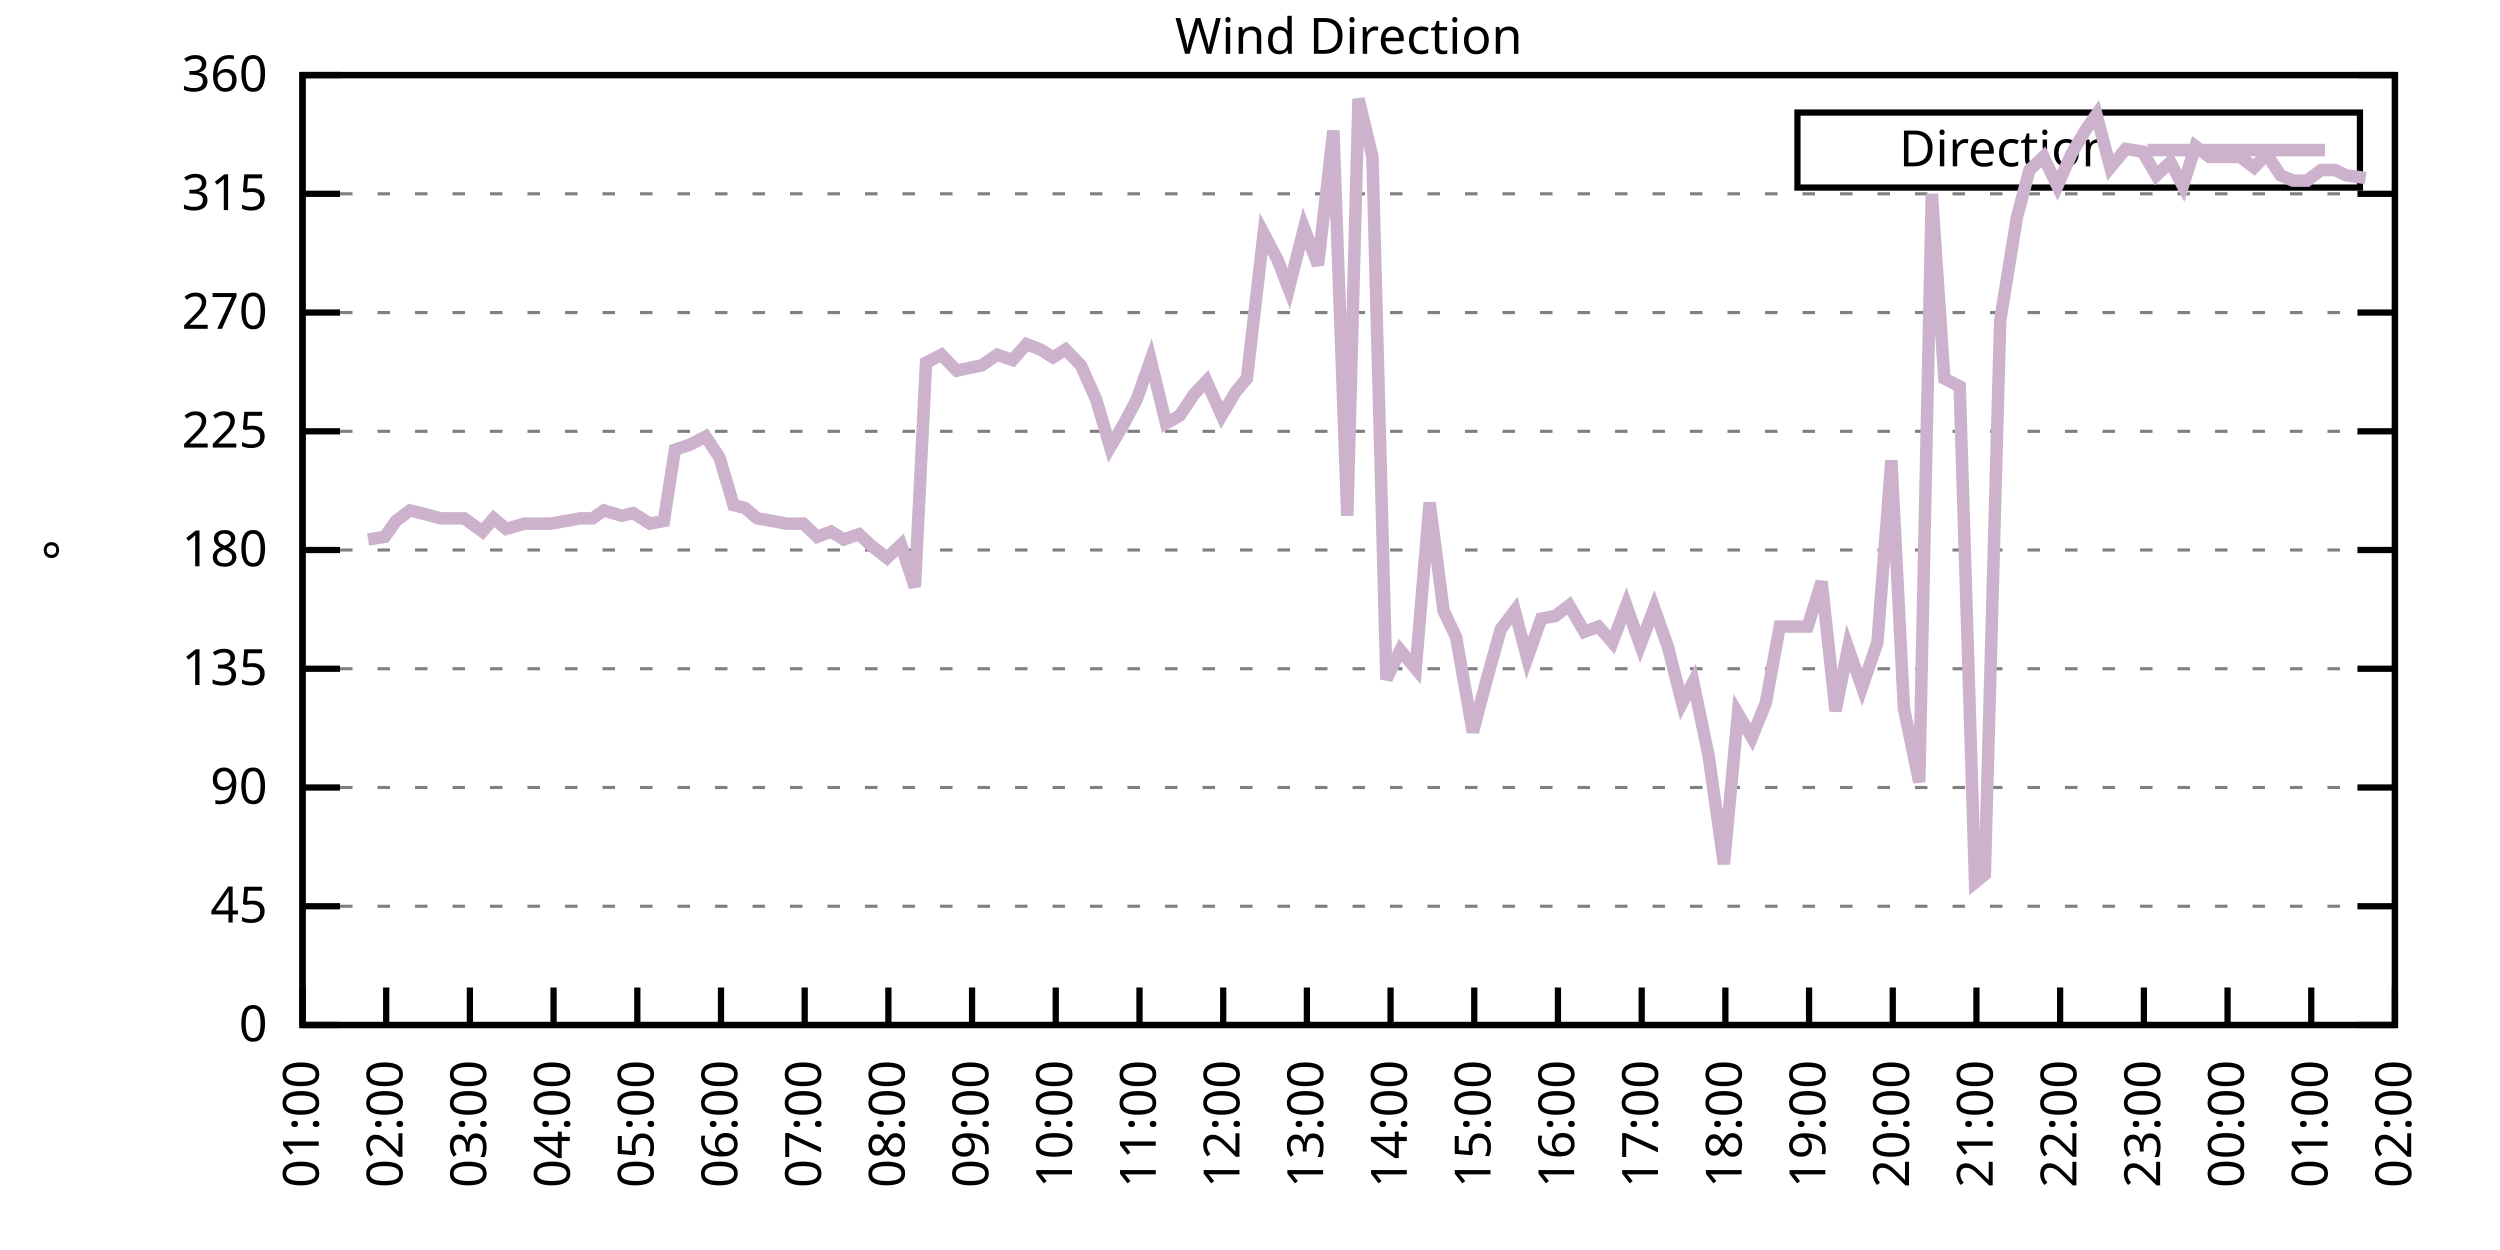
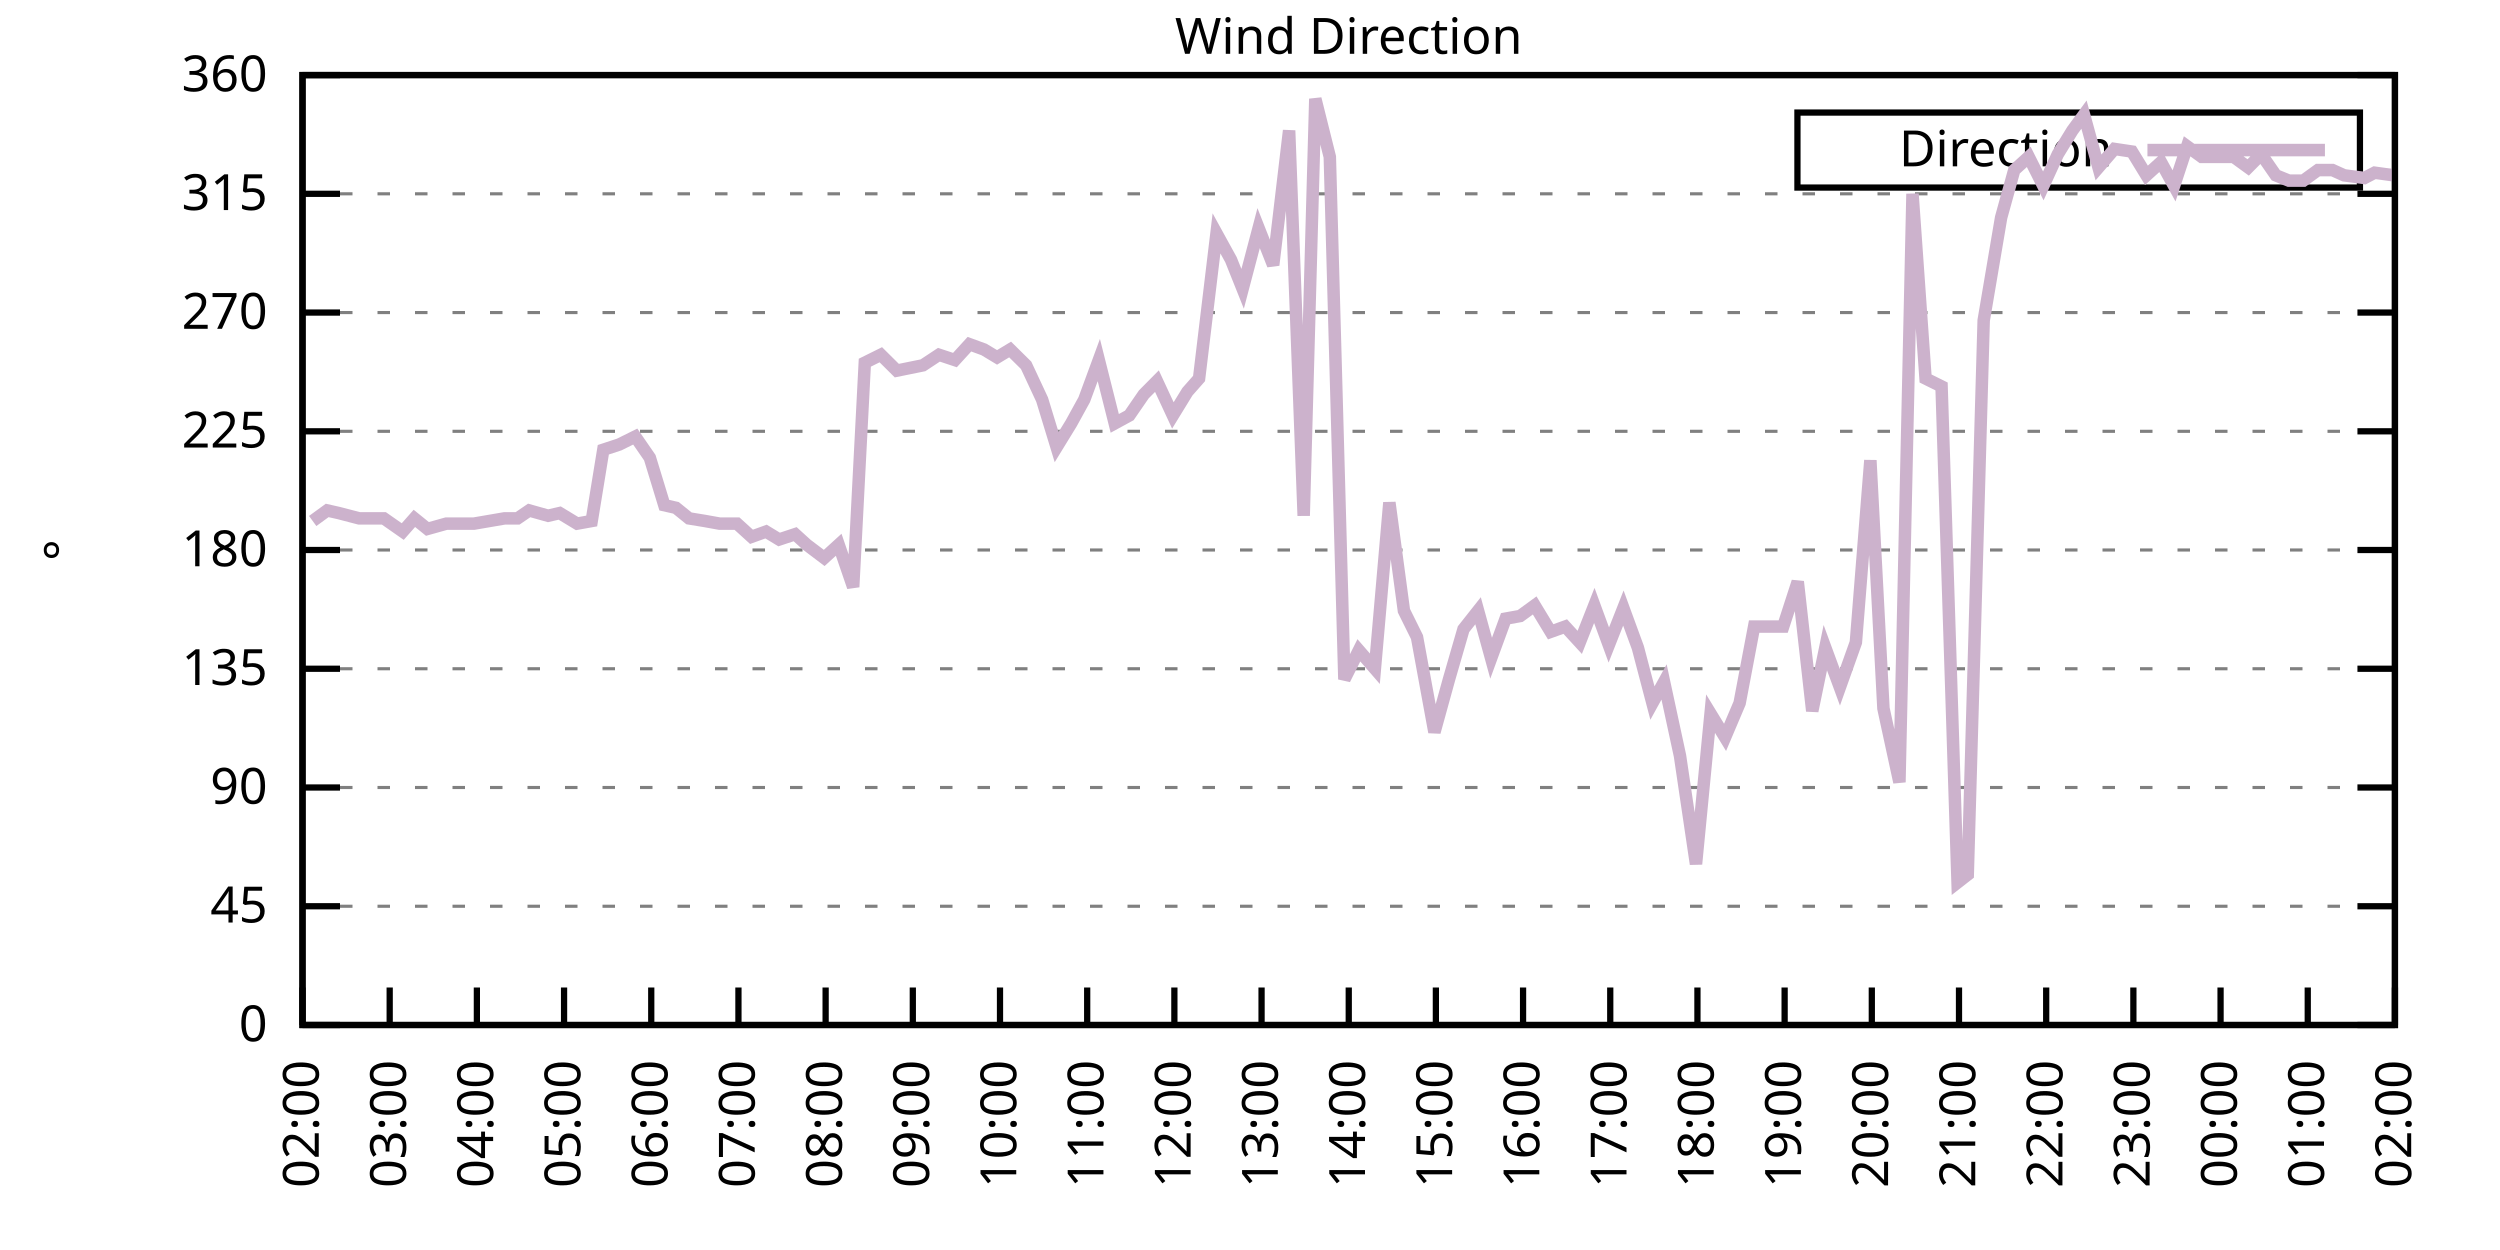
<svg xmlns="http://www.w3.org/2000/svg" xmlns:xlink="http://www.w3.org/1999/xlink" width="400" height="200" viewBox="0 0 400 200">
  <g id="gnuplot_canvas">
    <rect x="0" y="0" width="400" height="200" fill="none" />
    <defs>
      <circle id="gpDot" r="0.5" stroke-width="0.5" stroke="currentColor" />
      <path id="gpPt0" stroke-width="0.333" stroke="currentColor" d="M-1,0 h2 M0,-1 v2" />
      <path id="gpPt1" stroke-width="0.333" stroke="currentColor" d="M-1,-1 L1,1 M1,-1 L-1,1" />
      <path id="gpPt2" stroke-width="0.333" stroke="currentColor" d="M-1,0 L1,0 M0,-1 L0,1 M-1,-1 L1,1 M-1,1 L1,-1" />
      <rect id="gpPt3" stroke-width="0.333" stroke="currentColor" x="-1" y="-1" width="2" height="2" />
      <rect id="gpPt4" stroke-width="0.333" stroke="currentColor" fill="currentColor" x="-1" y="-1" width="2" height="2" />
      <circle id="gpPt5" stroke-width="0.333" stroke="currentColor" cx="0" cy="0" r="1" />
      <use xlink:href="#gpPt5" id="gpPt6" fill="currentColor" stroke="none" />
      <path id="gpPt7" stroke-width="0.333" stroke="currentColor" d="M0,-1.33 L-1.33,0.67 L1.33,0.67 z" />
      <use xlink:href="#gpPt7" id="gpPt8" fill="currentColor" stroke="none" />
      <use xlink:href="#gpPt7" id="gpPt9" stroke="currentColor" transform="rotate(180)" />
      <use xlink:href="#gpPt9" id="gpPt10" fill="currentColor" stroke="none" />
      <use xlink:href="#gpPt3" id="gpPt11" stroke="currentColor" transform="rotate(45)" />
      <use xlink:href="#gpPt11" id="gpPt12" fill="currentColor" stroke="none" />
      <path id="gpPt13" stroke-width="0.333" stroke="currentColor" d="M0,1.330 L1.265,0.411 L0.782,-1.067 L-0.782,-1.076 L-1.265,0.411 z" />
      <use xlink:href="#gpPt13" id="gpPt14" fill="currentColor" stroke="none" />
      <filter id="textbox" filterUnits="objectBoundingBox" x="0" y="0" height="1" width="1">
        <feFlood flood-color="white" flood-opacity="1" result="bgnd" />
        <feComposite in="SourceGraphic" in2="bgnd" operator="atop" />
      </filter>
      <filter id="greybox" filterUnits="objectBoundingBox" x="0" y="0" height="1" width="1">
        <feFlood flood-color="lightgrey" flood-opacity="1" result="grey" />
        <feComposite in="SourceGraphic" in2="grey" operator="atop" />
      </filter>
    </defs>
    <g fill="none" color="white" stroke="currentColor" stroke-width="1.00" stroke-linecap="butt" stroke-linejoin="miter">
</g>
    <g fill="none" color="black" stroke="currentColor" stroke-width="1.00" stroke-linecap="butt" stroke-linejoin="miter">
      <g stroke="none" shape-rendering="crispEdges">
        <polygon fill="rgb(255, 255, 255)" points="48.40,164.00 383.18,164.00 383.18,12.02 48.40,12.02 " />
      </g>
    </g>
    <g fill="none" color="black" stroke="currentColor" stroke-width="1.00" stroke-linecap="butt" stroke-linejoin="miter">
</g>
    <g fill="none" color="black" stroke="black" stroke-width="0.50" stroke-linecap="butt" stroke-linejoin="miter">
</g>
    <g fill="none" color="gray" stroke="currentColor" stroke-width="0.50" stroke-linecap="butt" stroke-linejoin="miter">
      <path stroke="gray" stroke-dasharray="2,4" class="gridline" d="M48.40,164.00 L383.19,164.00  " />
    </g>
    <g fill="none" color="gray" stroke="gray" stroke-width="1.00" stroke-linecap="butt" stroke-linejoin="miter">
</g>
    <g fill="none" color="black" stroke="currentColor" stroke-width="1.00" stroke-linecap="butt" stroke-linejoin="miter">
      <path stroke="black" d="M48.40,164.00 L54.40,164.00 M383.19,164.00 L377.19,164.00  " />
      <g transform="translate(42.80,166.60)" stroke="none" fill="black" font-family="Sans" font-size="8.00" text-anchor="end">
        <text>
          <tspan font-family="Sans"> 0</tspan>
        </text>
      </g>
    </g>
    <g fill="none" color="black" stroke="currentColor" stroke-width="1.00" stroke-linecap="butt" stroke-linejoin="miter">
</g>
    <g fill="none" color="black" stroke="black" stroke-width="0.50" stroke-linecap="butt" stroke-linejoin="miter">
</g>
    <g fill="none" color="gray" stroke="currentColor" stroke-width="0.50" stroke-linecap="butt" stroke-linejoin="miter">
      <path stroke="gray" stroke-dasharray="2,4" class="gridline" d="M48.40,145.00 L383.19,145.00  " />
    </g>
    <g fill="none" color="gray" stroke="gray" stroke-width="1.00" stroke-linecap="butt" stroke-linejoin="miter">
</g>
    <g fill="none" color="black" stroke="currentColor" stroke-width="1.00" stroke-linecap="butt" stroke-linejoin="miter">
      <path stroke="black" d="M48.40,145.00 L54.40,145.00 M383.19,145.00 L377.19,145.00  " />
      <g transform="translate(42.80,147.60)" stroke="none" fill="black" font-family="Sans" font-size="8.00" text-anchor="end">
        <text>
          <tspan font-family="Sans"> 45</tspan>
        </text>
      </g>
    </g>
    <g fill="none" color="black" stroke="currentColor" stroke-width="1.00" stroke-linecap="butt" stroke-linejoin="miter">
</g>
    <g fill="none" color="black" stroke="black" stroke-width="0.50" stroke-linecap="butt" stroke-linejoin="miter">
</g>
    <g fill="none" color="gray" stroke="currentColor" stroke-width="0.50" stroke-linecap="butt" stroke-linejoin="miter">
      <path stroke="gray" stroke-dasharray="2,4" class="gridline" d="M48.40,126.00 L383.19,126.00  " />
    </g>
    <g fill="none" color="gray" stroke="gray" stroke-width="1.00" stroke-linecap="butt" stroke-linejoin="miter">
</g>
    <g fill="none" color="black" stroke="currentColor" stroke-width="1.00" stroke-linecap="butt" stroke-linejoin="miter">
      <path stroke="black" d="M48.40,126.00 L54.40,126.00 M383.19,126.00 L377.19,126.00  " />
      <g transform="translate(42.80,128.60)" stroke="none" fill="black" font-family="Sans" font-size="8.00" text-anchor="end">
        <text>
          <tspan font-family="Sans"> 90</tspan>
        </text>
      </g>
    </g>
    <g fill="none" color="black" stroke="currentColor" stroke-width="1.00" stroke-linecap="butt" stroke-linejoin="miter">
</g>
    <g fill="none" color="black" stroke="black" stroke-width="0.50" stroke-linecap="butt" stroke-linejoin="miter">
</g>
    <g fill="none" color="gray" stroke="currentColor" stroke-width="0.50" stroke-linecap="butt" stroke-linejoin="miter">
      <path stroke="gray" stroke-dasharray="2,4" class="gridline" d="M48.40,107.00 L383.19,107.00  " />
    </g>
    <g fill="none" color="gray" stroke="gray" stroke-width="1.00" stroke-linecap="butt" stroke-linejoin="miter">
</g>
    <g fill="none" color="black" stroke="currentColor" stroke-width="1.00" stroke-linecap="butt" stroke-linejoin="miter">
      <path stroke="black" d="M48.40,107.00 L54.40,107.00 M383.19,107.00 L377.19,107.00  " />
      <g transform="translate(42.80,109.60)" stroke="none" fill="black" font-family="Sans" font-size="8.00" text-anchor="end">
        <text>
          <tspan font-family="Sans"> 135</tspan>
        </text>
      </g>
    </g>
    <g fill="none" color="black" stroke="currentColor" stroke-width="1.00" stroke-linecap="butt" stroke-linejoin="miter">
</g>
    <g fill="none" color="black" stroke="black" stroke-width="0.50" stroke-linecap="butt" stroke-linejoin="miter">
</g>
    <g fill="none" color="gray" stroke="currentColor" stroke-width="0.50" stroke-linecap="butt" stroke-linejoin="miter">
      <path stroke="gray" stroke-dasharray="2,4" class="gridline" d="M48.40,88.00 L383.19,88.00  " />
    </g>
    <g fill="none" color="gray" stroke="gray" stroke-width="1.00" stroke-linecap="butt" stroke-linejoin="miter">
</g>
    <g fill="none" color="black" stroke="currentColor" stroke-width="1.00" stroke-linecap="butt" stroke-linejoin="miter">
      <path stroke="black" d="M48.40,88.00 L54.40,88.00 M383.19,88.00 L377.19,88.00  " />
      <g transform="translate(42.80,90.60)" stroke="none" fill="black" font-family="Sans" font-size="8.00" text-anchor="end">
        <text>
          <tspan font-family="Sans"> 180</tspan>
        </text>
      </g>
    </g>
    <g fill="none" color="black" stroke="currentColor" stroke-width="1.00" stroke-linecap="butt" stroke-linejoin="miter">
</g>
    <g fill="none" color="black" stroke="black" stroke-width="0.50" stroke-linecap="butt" stroke-linejoin="miter">
</g>
    <g fill="none" color="gray" stroke="currentColor" stroke-width="0.50" stroke-linecap="butt" stroke-linejoin="miter">
      <path stroke="gray" stroke-dasharray="2,4" class="gridline" d="M48.40,69.01 L383.19,69.01  " />
    </g>
    <g fill="none" color="gray" stroke="gray" stroke-width="1.00" stroke-linecap="butt" stroke-linejoin="miter">
</g>
    <g fill="none" color="black" stroke="currentColor" stroke-width="1.00" stroke-linecap="butt" stroke-linejoin="miter">
      <path stroke="black" d="M48.40,69.01 L54.40,69.01 M383.19,69.01 L377.19,69.01  " />
      <g transform="translate(42.80,71.61)" stroke="none" fill="black" font-family="Sans" font-size="8.00" text-anchor="end">
        <text>
          <tspan font-family="Sans"> 225</tspan>
        </text>
      </g>
    </g>
    <g fill="none" color="black" stroke="currentColor" stroke-width="1.00" stroke-linecap="butt" stroke-linejoin="miter">
</g>
    <g fill="none" color="black" stroke="black" stroke-width="0.50" stroke-linecap="butt" stroke-linejoin="miter">
</g>
    <g fill="none" color="gray" stroke="currentColor" stroke-width="0.50" stroke-linecap="butt" stroke-linejoin="miter">
      <path stroke="gray" stroke-dasharray="2,4" class="gridline" d="M48.40,50.01 L383.19,50.01  " />
    </g>
    <g fill="none" color="gray" stroke="gray" stroke-width="1.00" stroke-linecap="butt" stroke-linejoin="miter">
</g>
    <g fill="none" color="black" stroke="currentColor" stroke-width="1.00" stroke-linecap="butt" stroke-linejoin="miter">
      <path stroke="black" d="M48.40,50.01 L54.40,50.01 M383.19,50.01 L377.19,50.01  " />
      <g transform="translate(42.80,52.61)" stroke="none" fill="black" font-family="Sans" font-size="8.00" text-anchor="end">
        <text>
          <tspan font-family="Sans"> 270</tspan>
        </text>
      </g>
    </g>
    <g fill="none" color="black" stroke="currentColor" stroke-width="1.00" stroke-linecap="butt" stroke-linejoin="miter">
</g>
    <g fill="none" color="black" stroke="black" stroke-width="0.50" stroke-linecap="butt" stroke-linejoin="miter">
</g>
    <g fill="none" color="gray" stroke="currentColor" stroke-width="0.50" stroke-linecap="butt" stroke-linejoin="miter">
      <path stroke="gray" stroke-dasharray="2,4" class="gridline" d="M48.40,31.01 L383.19,31.01  " />
    </g>
    <g fill="none" color="gray" stroke="gray" stroke-width="1.00" stroke-linecap="butt" stroke-linejoin="miter">
</g>
    <g fill="none" color="black" stroke="currentColor" stroke-width="1.00" stroke-linecap="butt" stroke-linejoin="miter">
      <path stroke="black" d="M48.40,31.01 L54.40,31.01 M383.19,31.01 L377.19,31.01  " />
      <g transform="translate(42.80,33.61)" stroke="none" fill="black" font-family="Sans" font-size="8.00" text-anchor="end">
        <text>
          <tspan font-family="Sans"> 315</tspan>
        </text>
      </g>
    </g>
    <g fill="none" color="black" stroke="currentColor" stroke-width="1.00" stroke-linecap="butt" stroke-linejoin="miter">
</g>
    <g fill="none" color="black" stroke="black" stroke-width="0.50" stroke-linecap="butt" stroke-linejoin="miter">
</g>
    <g fill="none" color="gray" stroke="currentColor" stroke-width="0.50" stroke-linecap="butt" stroke-linejoin="miter">
      <path stroke="gray" stroke-dasharray="2,4" class="gridline" d="M48.40,12.01 L383.19,12.01  " />
    </g>
    <g fill="none" color="gray" stroke="gray" stroke-width="1.00" stroke-linecap="butt" stroke-linejoin="miter">
</g>
    <g fill="none" color="black" stroke="currentColor" stroke-width="1.00" stroke-linecap="butt" stroke-linejoin="miter">
      <path stroke="black" d="M48.40,12.01 L54.40,12.01 M383.19,12.01 L377.19,12.01  " />
      <g transform="translate(42.80,14.61)" stroke="none" fill="black" font-family="Sans" font-size="8.00" text-anchor="end">
        <text>
          <tspan font-family="Sans"> 360</tspan>
        </text>
      </g>
    </g>
    <g fill="none" color="black" stroke="currentColor" stroke-width="1.00" stroke-linecap="butt" stroke-linejoin="miter">
      <path stroke="black" d="M48.40,164.00 L48.40,158.00  " />
      <g transform="translate(51.00,169.60) rotate(270.00)" stroke="none" fill="black" font-family="Sans" font-size="8.00" text-anchor="end">
        <text>
-           <tspan font-family="Sans">01:00</tspan>
-         </text>
-       </g>
-     </g>
-     <g fill="none" color="black" stroke="currentColor" stroke-width="1.00" stroke-linecap="butt" stroke-linejoin="miter">
-       <path stroke="black" d="M61.79,164.00 L61.79,158.00  " />
-       <g transform="translate(64.39,169.60) rotate(270.00)" stroke="none" fill="black" font-family="Sans" font-size="8.00" text-anchor="end">
-         <text>
          <tspan font-family="Sans">02:00</tspan>
        </text>
      </g>
    </g>
    <g fill="none" color="black" stroke="currentColor" stroke-width="1.00" stroke-linecap="butt" stroke-linejoin="miter">
-       <path stroke="black" d="M75.18,164.00 L75.18,158.00  " />
-       <g transform="translate(77.78,169.60) rotate(270.00)" stroke="none" fill="black" font-family="Sans" font-size="8.00" text-anchor="end">
+       <path stroke="black" d="M62.35,164.00 L62.35,158.00  " />
+       <g transform="translate(64.95,169.60) rotate(270.00)" stroke="none" fill="black" font-family="Sans" font-size="8.00" text-anchor="end">
        <text>
          <tspan font-family="Sans">03:00</tspan>
        </text>
      </g>
    </g>
    <g fill="none" color="black" stroke="currentColor" stroke-width="1.00" stroke-linecap="butt" stroke-linejoin="miter">
-       <path stroke="black" d="M88.57,164.00 L88.57,158.00  " />
-       <g transform="translate(91.17,169.60) rotate(270.00)" stroke="none" fill="black" font-family="Sans" font-size="8.00" text-anchor="end">
+       <path stroke="black" d="M76.30,164.00 L76.30,158.00  " />
+       <g transform="translate(78.90,169.60) rotate(270.00)" stroke="none" fill="black" font-family="Sans" font-size="8.00" text-anchor="end">
        <text>
          <tspan font-family="Sans">04:00</tspan>
        </text>
      </g>
    </g>
    <g fill="none" color="black" stroke="currentColor" stroke-width="1.00" stroke-linecap="butt" stroke-linejoin="miter">
-       <path stroke="black" d="M101.97,164.00 L101.97,158.00  " />
-       <g transform="translate(104.57,169.60) rotate(270.00)" stroke="none" fill="black" font-family="Sans" font-size="8.00" text-anchor="end">
+       <path stroke="black" d="M90.25,164.00 L90.25,158.00  " />
+       <g transform="translate(92.85,169.60) rotate(270.00)" stroke="none" fill="black" font-family="Sans" font-size="8.00" text-anchor="end">
        <text>
          <tspan font-family="Sans">05:00</tspan>
        </text>
      </g>
    </g>
    <g fill="none" color="black" stroke="currentColor" stroke-width="1.00" stroke-linecap="butt" stroke-linejoin="miter">
-       <path stroke="black" d="M115.36,164.00 L115.36,158.00  " />
-       <g transform="translate(117.96,169.60) rotate(270.00)" stroke="none" fill="black" font-family="Sans" font-size="8.00" text-anchor="end">
+       <path stroke="black" d="M104.20,164.00 L104.20,158.00  " />
+       <g transform="translate(106.80,169.60) rotate(270.00)" stroke="none" fill="black" font-family="Sans" font-size="8.00" text-anchor="end">
        <text>
          <tspan font-family="Sans">06:00</tspan>
        </text>
      </g>
    </g>
    <g fill="none" color="black" stroke="currentColor" stroke-width="1.00" stroke-linecap="butt" stroke-linejoin="miter">
-       <path stroke="black" d="M128.75,164.00 L128.75,158.00  " />
-       <g transform="translate(131.35,169.60) rotate(270.00)" stroke="none" fill="black" font-family="Sans" font-size="8.00" text-anchor="end">
+       <path stroke="black" d="M118.15,164.00 L118.15,158.00  " />
+       <g transform="translate(120.75,169.60) rotate(270.00)" stroke="none" fill="black" font-family="Sans" font-size="8.00" text-anchor="end">
        <text>
          <tspan font-family="Sans">07:00</tspan>
        </text>
      </g>
    </g>
    <g fill="none" color="black" stroke="currentColor" stroke-width="1.00" stroke-linecap="butt" stroke-linejoin="miter">
-       <path stroke="black" d="M142.14,164.00 L142.14,158.00  " />
-       <g transform="translate(144.74,169.60) rotate(270.00)" stroke="none" fill="black" font-family="Sans" font-size="8.00" text-anchor="end">
+       <path stroke="black" d="M132.10,164.00 L132.10,158.00  " />
+       <g transform="translate(134.70,169.60) rotate(270.00)" stroke="none" fill="black" font-family="Sans" font-size="8.00" text-anchor="end">
        <text>
          <tspan font-family="Sans">08:00</tspan>
        </text>
      </g>
    </g>
    <g fill="none" color="black" stroke="currentColor" stroke-width="1.00" stroke-linecap="butt" stroke-linejoin="miter">
-       <path stroke="black" d="M155.53,164.00 L155.53,158.00  " />
-       <g transform="translate(158.13,169.60) rotate(270.00)" stroke="none" fill="black" font-family="Sans" font-size="8.00" text-anchor="end">
+       <path stroke="black" d="M146.05,164.00 L146.05,158.00  " />
+       <g transform="translate(148.65,169.60) rotate(270.00)" stroke="none" fill="black" font-family="Sans" font-size="8.00" text-anchor="end">
        <text>
          <tspan font-family="Sans">09:00</tspan>
        </text>
      </g>
    </g>
    <g fill="none" color="black" stroke="currentColor" stroke-width="1.00" stroke-linecap="butt" stroke-linejoin="miter">
-       <path stroke="black" d="M168.92,164.00 L168.92,158.00  " />
-       <g transform="translate(171.52,169.60) rotate(270.00)" stroke="none" fill="black" font-family="Sans" font-size="8.00" text-anchor="end">
+       <path stroke="black" d="M160.00,164.00 L160.00,158.00  " />
+       <g transform="translate(162.60,169.60) rotate(270.00)" stroke="none" fill="black" font-family="Sans" font-size="8.00" text-anchor="end">
        <text>
          <tspan font-family="Sans">10:00</tspan>
        </text>
      </g>
    </g>
    <g fill="none" color="black" stroke="currentColor" stroke-width="1.00" stroke-linecap="butt" stroke-linejoin="miter">
-       <path stroke="black" d="M182.32,164.00 L182.32,158.00  " />
-       <g transform="translate(184.92,169.60) rotate(270.00)" stroke="none" fill="black" font-family="Sans" font-size="8.00" text-anchor="end">
+       <path stroke="black" d="M173.95,164.00 L173.95,158.00  " />
+       <g transform="translate(176.55,169.60) rotate(270.00)" stroke="none" fill="black" font-family="Sans" font-size="8.00" text-anchor="end">
        <text>
          <tspan font-family="Sans">11:00</tspan>
        </text>
      </g>
    </g>
    <g fill="none" color="black" stroke="currentColor" stroke-width="1.00" stroke-linecap="butt" stroke-linejoin="miter">
-       <path stroke="black" d="M195.71,164.00 L195.71,158.00  " />
-       <g transform="translate(198.31,169.60) rotate(270.00)" stroke="none" fill="black" font-family="Sans" font-size="8.00" text-anchor="end">
+       <path stroke="black" d="M187.90,164.00 L187.90,158.00  " />
+       <g transform="translate(190.50,169.60) rotate(270.00)" stroke="none" fill="black" font-family="Sans" font-size="8.00" text-anchor="end">
        <text>
          <tspan font-family="Sans">12:00</tspan>
        </text>
      </g>
    </g>
    <g fill="none" color="black" stroke="currentColor" stroke-width="1.00" stroke-linecap="butt" stroke-linejoin="miter">
-       <path stroke="black" d="M209.10,164.00 L209.10,158.00  " />
-       <g transform="translate(211.70,169.60) rotate(270.00)" stroke="none" fill="black" font-family="Sans" font-size="8.00" text-anchor="end">
+       <path stroke="black" d="M201.85,164.00 L201.85,158.00  " />
+       <g transform="translate(204.45,169.60) rotate(270.00)" stroke="none" fill="black" font-family="Sans" font-size="8.00" text-anchor="end">
        <text>
          <tspan font-family="Sans">13:00</tspan>
        </text>
      </g>
    </g>
    <g fill="none" color="black" stroke="currentColor" stroke-width="1.00" stroke-linecap="butt" stroke-linejoin="miter">
-       <path stroke="black" d="M222.49,164.00 L222.49,158.00  " />
-       <g transform="translate(225.09,169.60) rotate(270.00)" stroke="none" fill="black" font-family="Sans" font-size="8.00" text-anchor="end">
+       <path stroke="black" d="M215.80,164.00 L215.80,158.00  " />
+       <g transform="translate(218.40,169.60) rotate(270.00)" stroke="none" fill="black" font-family="Sans" font-size="8.00" text-anchor="end">
        <text>
          <tspan font-family="Sans">14:00</tspan>
        </text>
      </g>
    </g>
    <g fill="none" color="black" stroke="currentColor" stroke-width="1.00" stroke-linecap="butt" stroke-linejoin="miter">
-       <path stroke="black" d="M235.88,164.00 L235.88,158.00  " />
-       <g transform="translate(238.48,169.60) rotate(270.00)" stroke="none" fill="black" font-family="Sans" font-size="8.00" text-anchor="end">
+       <path stroke="black" d="M229.74,164.00 L229.74,158.00  " />
+       <g transform="translate(232.34,169.60) rotate(270.00)" stroke="none" fill="black" font-family="Sans" font-size="8.00" text-anchor="end">
        <text>
          <tspan font-family="Sans">15:00</tspan>
        </text>
      </g>
    </g>
    <g fill="none" color="black" stroke="currentColor" stroke-width="1.00" stroke-linecap="butt" stroke-linejoin="miter">
-       <path stroke="black" d="M249.27,164.00 L249.27,158.00  " />
-       <g transform="translate(251.87,169.60) rotate(270.00)" stroke="none" fill="black" font-family="Sans" font-size="8.00" text-anchor="end">
+       <path stroke="black" d="M243.69,164.00 L243.69,158.00  " />
+       <g transform="translate(246.29,169.60) rotate(270.00)" stroke="none" fill="black" font-family="Sans" font-size="8.00" text-anchor="end">
        <text>
          <tspan font-family="Sans">16:00</tspan>
        </text>
      </g>
    </g>
    <g fill="none" color="black" stroke="currentColor" stroke-width="1.00" stroke-linecap="butt" stroke-linejoin="miter">
-       <path stroke="black" d="M262.67,164.00 L262.67,158.00  " />
-       <g transform="translate(265.27,169.60) rotate(270.00)" stroke="none" fill="black" font-family="Sans" font-size="8.00" text-anchor="end">
+       <path stroke="black" d="M257.64,164.00 L257.64,158.00  " />
+       <g transform="translate(260.24,169.60) rotate(270.00)" stroke="none" fill="black" font-family="Sans" font-size="8.00" text-anchor="end">
        <text>
          <tspan font-family="Sans">17:00</tspan>
        </text>
      </g>
    </g>
    <g fill="none" color="black" stroke="currentColor" stroke-width="1.00" stroke-linecap="butt" stroke-linejoin="miter">
-       <path stroke="black" d="M276.06,164.00 L276.06,158.00  " />
-       <g transform="translate(278.66,169.60) rotate(270.00)" stroke="none" fill="black" font-family="Sans" font-size="8.00" text-anchor="end">
+       <path stroke="black" d="M271.59,164.00 L271.59,158.00  " />
+       <g transform="translate(274.19,169.60) rotate(270.00)" stroke="none" fill="black" font-family="Sans" font-size="8.00" text-anchor="end">
        <text>
          <tspan font-family="Sans">18:00</tspan>
        </text>
      </g>
    </g>
    <g fill="none" color="black" stroke="currentColor" stroke-width="1.00" stroke-linecap="butt" stroke-linejoin="miter">
-       <path stroke="black" d="M289.45,164.00 L289.45,158.00  " />
-       <g transform="translate(292.05,169.60) rotate(270.00)" stroke="none" fill="black" font-family="Sans" font-size="8.00" text-anchor="end">
+       <path stroke="black" d="M285.54,164.00 L285.54,158.00  " />
+       <g transform="translate(288.14,169.60) rotate(270.00)" stroke="none" fill="black" font-family="Sans" font-size="8.00" text-anchor="end">
        <text>
          <tspan font-family="Sans">19:00</tspan>
        </text>
      </g>
    </g>
    <g fill="none" color="black" stroke="currentColor" stroke-width="1.00" stroke-linecap="butt" stroke-linejoin="miter">
-       <path stroke="black" d="M302.84,164.00 L302.84,158.00  " />
-       <g transform="translate(305.44,169.60) rotate(270.00)" stroke="none" fill="black" font-family="Sans" font-size="8.00" text-anchor="end">
+       <path stroke="black" d="M299.49,164.00 L299.49,158.00  " />
+       <g transform="translate(302.09,169.60) rotate(270.00)" stroke="none" fill="black" font-family="Sans" font-size="8.00" text-anchor="end">
        <text>
          <tspan font-family="Sans">20:00</tspan>
        </text>
      </g>
    </g>
    <g fill="none" color="black" stroke="currentColor" stroke-width="1.00" stroke-linecap="butt" stroke-linejoin="miter">
-       <path stroke="black" d="M316.23,164.00 L316.23,158.00  " />
-       <g transform="translate(318.83,169.60) rotate(270.00)" stroke="none" fill="black" font-family="Sans" font-size="8.00" text-anchor="end">
+       <path stroke="black" d="M313.44,164.00 L313.44,158.00  " />
+       <g transform="translate(316.04,169.60) rotate(270.00)" stroke="none" fill="black" font-family="Sans" font-size="8.00" text-anchor="end">
        <text>
          <tspan font-family="Sans">21:00</tspan>
        </text>
      </g>
    </g>
    <g fill="none" color="black" stroke="currentColor" stroke-width="1.00" stroke-linecap="butt" stroke-linejoin="miter">
-       <path stroke="black" d="M329.62,164.00 L329.62,158.00  " />
-       <g transform="translate(332.22,169.60) rotate(270.00)" stroke="none" fill="black" font-family="Sans" font-size="8.00" text-anchor="end">
+       <path stroke="black" d="M327.39,164.00 L327.39,158.00  " />
+       <g transform="translate(329.99,169.60) rotate(270.00)" stroke="none" fill="black" font-family="Sans" font-size="8.00" text-anchor="end">
        <text>
          <tspan font-family="Sans">22:00</tspan>
        </text>
      </g>
    </g>
    <g fill="none" color="black" stroke="currentColor" stroke-width="1.00" stroke-linecap="butt" stroke-linejoin="miter">
-       <path stroke="black" d="M343.02,164.00 L343.02,158.00  " />
-       <g transform="translate(345.62,169.60) rotate(270.00)" stroke="none" fill="black" font-family="Sans" font-size="8.00" text-anchor="end">
+       <path stroke="black" d="M341.34,164.00 L341.34,158.00  " />
+       <g transform="translate(343.94,169.60) rotate(270.00)" stroke="none" fill="black" font-family="Sans" font-size="8.00" text-anchor="end">
        <text>
          <tspan font-family="Sans">23:00</tspan>
        </text>
      </g>
    </g>
    <g fill="none" color="black" stroke="currentColor" stroke-width="1.00" stroke-linecap="butt" stroke-linejoin="miter">
-       <path stroke="black" d="M356.41,164.00 L356.41,158.00  " />
-       <g transform="translate(359.01,169.60) rotate(270.00)" stroke="none" fill="black" font-family="Sans" font-size="8.00" text-anchor="end">
+       <path stroke="black" d="M355.29,164.00 L355.29,158.00  " />
+       <g transform="translate(357.89,169.60) rotate(270.00)" stroke="none" fill="black" font-family="Sans" font-size="8.00" text-anchor="end">
        <text>
          <tspan font-family="Sans">00:00</tspan>
        </text>
      </g>
    </g>
    <g fill="none" color="black" stroke="currentColor" stroke-width="1.00" stroke-linecap="butt" stroke-linejoin="miter">
-       <path stroke="black" d="M369.80,164.00 L369.80,158.00  " />
-       <g transform="translate(372.40,169.60) rotate(270.00)" stroke="none" fill="black" font-family="Sans" font-size="8.00" text-anchor="end">
+       <path stroke="black" d="M369.24,164.00 L369.24,158.00  " />
+       <g transform="translate(371.84,169.60) rotate(270.00)" stroke="none" fill="black" font-family="Sans" font-size="8.00" text-anchor="end">
        <text>
          <tspan font-family="Sans">01:00</tspan>
        </text>
      </g>
    </g>
    <g fill="none" color="black" stroke="currentColor" stroke-width="1.00" stroke-linecap="butt" stroke-linejoin="miter">
      <path stroke="black" d="M383.19,164.00 L383.19,158.00  " />
      <g transform="translate(385.79,169.60) rotate(270.00)" stroke="none" fill="black" font-family="Sans" font-size="8.00" text-anchor="end">
        <text>
          <tspan font-family="Sans">02:00</tspan>
        </text>
      </g>
    </g>
    <g fill="none" color="black" stroke="currentColor" stroke-width="1.00" stroke-linecap="butt" stroke-linejoin="miter">
</g>
    <g fill="none" color="black" stroke="currentColor" stroke-width="1.00" stroke-linecap="butt" stroke-linejoin="miter">
      <path stroke="black" d="M48.40,12.01 L48.40,164.00 L383.19,164.00 L383.19,12.01 L48.40,12.01 Z  " />
    </g>
    <g fill="none" color="black" stroke="currentColor" stroke-width="1.00" stroke-linecap="butt" stroke-linejoin="miter">
</g>
    <g fill="none" color="black" stroke="currentColor" stroke-width="1.00" stroke-linecap="butt" stroke-linejoin="miter">
      <path stroke="black" d="M287.59,30.01 L287.59,18.01 L377.59,18.01 L377.59,30.01 L287.59,30.01 Z  " />
    </g>
    <g id="Wind_direction_plot_1">
      <g fill="none" color="white" stroke="black" stroke-width="2.00" stroke-linecap="butt" stroke-linejoin="miter">
</g>
      <g fill="none" color="black" stroke="currentColor" stroke-width="2.00" stroke-linecap="butt" stroke-linejoin="miter">
        <g transform="translate(337.99,26.61)" stroke="none" fill="black" font-family="Sans" font-size="8.00" text-anchor="end">
          <text>
            <tspan font-family="Sans">Direction</tspan>
          </text>
        </g>
      </g>
      <g fill="none" color="black" stroke="currentColor" stroke-width="2.00" stroke-linecap="butt" stroke-linejoin="miter">
-         <path stroke="rgb(204, 178, 204)" d="M343.59,24.01 L371.99,24.01 M58.89,86.32 L61.57,85.89 L63.35,83.36 L65.59,81.67 L67.37,82.09 L70.50,82.94   L72.50,82.94 L74.29,82.94 L77.19,85.05 L78.98,82.94 L80.99,84.63 L83.89,83.78 L85.45,83.78 L88.13,83.78   L92.82,82.94 L94.82,82.94 L96.61,81.67 L99.51,82.52 L101.30,82.09 L103.98,83.78 L106.21,83.36 L107.99,71.96   L110.45,71.12 L112.90,69.85 L115.13,73.23 L117.37,80.83 L119.15,81.25 L121.16,82.94 L123.62,83.36 L125.85,83.78   L128.53,83.78 L130.76,85.89 L132.99,85.05 L135.00,86.32 L137.45,85.47 L139.24,87.16 L141.92,89.27 L144.15,87.16   L146.38,93.92 L148.17,58.03 L150.62,56.76 L153.08,59.30 L157.10,58.45 L159.55,56.76 L162.01,57.61 L164.24,55.07   L166.47,55.92 L168.48,57.18 L170.49,55.92 L172.94,58.45 L175.40,63.94 L177.63,71.54 L179.86,67.74 L181.87,63.94   L184.10,57.61 L186.56,67.74 L188.79,66.47 L191.02,63.10 L193.03,60.98 L195.48,66.47 L197.72,62.67 L199.50,60.56   L202.18,37.34 L204.41,41.56 L206.20,46.21 L208.65,36.50 L210.88,42.41 L213.34,20.88 L215.57,82.52 L217.36,15.81   L219.59,25.10 L221.82,108.69 L224.05,104.05 L226.51,107.00 L228.74,80.41 L230.97,97.72 L232.98,101.94 L235.66,117.14   L237.89,108.69 L240.12,100.67 L242.36,97.72 L244.36,105.31 L246.60,98.98 L248.83,98.56 L251.06,96.87 L253.51,101.09   L255.75,100.25 L257.98,102.78 L260.21,96.87 L262.44,103.20 L264.67,97.29 L266.91,103.63 L269.14,112.49 L270.92,109.11   L273.38,120.94 L275.83,138.25 L278.07,114.18 L280.30,117.98 L282.53,112.49 L284.76,100.25 L286.55,100.25 L289.23,100.25   L291.46,93.07 L293.69,113.76 L295.70,103.63 L297.93,109.96 L300.39,102.78 L302.62,73.65 L304.63,113.34 L307.08,125.16   L309.09,31.01 L311.10,60.56 L313.55,61.83 L316.01,141.20 L317.57,139.93 L320.03,51.27 L322.70,34.81 L324.71,27.21   L326.95,25.10 L329.18,29.74 L331.41,24.68 L333.64,20.88 L335.43,18.34 L337.66,26.79 L340.11,23.83 L342.79,24.25   L345.02,28.05 L347.26,25.94 L349.26,29.74 L351.27,23.41 L353.51,25.10 L358.42,25.10 L360.65,26.79 L362.66,24.68   L364.89,28.05 L366.90,28.90 L369.13,28.90 L371.36,27.21 L373.59,27.21 L375.38,28.05 L378.50,28.48  " />
+         <path stroke="rgb(204, 178, 204)" d="M343.59,24.01 L371.99,24.01 M50.03,83.36 L52.35,81.67 L54.21,82.09 L57.47,82.94 L59.56,82.94 L61.42,82.94   L64.44,85.05 L66.30,82.94 L68.39,84.63 L71.42,83.78 L73.04,83.78 L75.83,83.78 L80.72,82.94 L82.81,82.94   L84.67,81.67 L87.69,82.52 L89.55,82.09 L92.34,83.78 L94.67,83.36 L96.53,71.96 L99.08,71.12 L101.64,69.85   L103.97,73.23 L106.29,80.83 L108.15,81.25 L110.24,82.94 L112.80,83.36 L115.13,83.78 L117.92,83.78 L120.24,85.89   L122.57,85.05 L124.66,86.32 L127.22,85.47 L129.08,87.16 L131.87,89.27 L134.19,87.16 L136.51,93.92 L138.37,58.03   L140.93,56.76 L143.49,59.30 L147.67,58.45 L150.23,56.76 L152.79,57.61 L155.11,55.07 L157.44,55.92 L159.53,57.18   L161.62,55.92 L164.18,58.45 L166.74,63.94 L169.06,71.54 L171.39,67.74 L173.48,63.94 L175.81,57.61 L178.36,67.74   L180.69,66.47 L183.01,63.10 L185.11,60.98 L187.66,66.47 L189.99,62.67 L191.85,60.56 L194.64,37.34 L196.96,41.56   L198.82,46.21 L201.38,36.50 L203.71,42.41 L206.26,20.88 L208.59,82.52 L210.45,15.81 L212.77,25.10 L215.10,108.69   L217.42,104.05 L219.98,107.00 L222.30,80.41 L224.63,97.72 L226.72,101.94 L229.51,117.14 L231.84,108.69 L234.16,100.67   L236.49,97.72 L238.58,105.31 L240.90,98.98 L243.23,98.56 L245.55,96.87 L248.11,101.09 L250.44,100.25 L252.76,102.78   L255.09,96.87 L257.41,103.20 L259.74,97.29 L262.06,103.63 L264.39,112.49 L266.25,109.11 L268.80,120.94 L271.36,138.25   L273.69,114.18 L276.01,117.98 L278.34,112.49 L280.66,100.25 L282.52,100.25 L285.31,100.25 L287.64,93.07 L289.96,113.76   L292.05,103.63 L294.38,109.96 L296.94,102.78 L299.26,73.65 L301.35,113.34 L303.91,125.16 L306.00,31.01 L308.09,60.56   L310.65,61.83 L313.21,141.20 L314.84,139.93 L317.39,51.27 L320.18,34.81 L322.28,27.21 L324.60,25.10 L326.93,29.74   L329.25,24.68 L331.58,20.88 L333.44,18.34 L335.76,26.79 L338.32,23.83 L341.11,24.25 L343.43,28.05 L345.76,25.94   L347.85,29.74 L349.94,23.41 L352.27,25.10 L357.38,25.10 L359.71,26.79 L361.80,24.68 L364.13,28.05 L366.22,28.90   L368.54,28.90 L370.87,27.21 L373.19,27.21 L375.05,28.05 L378.31,28.48 L379.94,27.63 L382.96,28.05  " />
      </g>
    </g>
    <g fill="none" color="black" stroke="currentColor" stroke-width="2.00" stroke-linecap="butt" stroke-linejoin="miter">
</g>
    <g fill="none" color="black" stroke="black" stroke-width="1.00" stroke-linecap="butt" stroke-linejoin="miter">
</g>
    <g fill="none" color="black" stroke="currentColor" stroke-width="1.00" stroke-linecap="butt" stroke-linejoin="miter">
      <path stroke="black" d="M48.40,12.01 L48.40,164.00 L383.19,164.00 L383.19,12.01 L48.40,12.01 Z  " />
      <g transform="translate(12.80,88.01) rotate(270.00)" stroke="none" fill="black" font-family="Sans" font-size="8.00" text-anchor="middle">
        <text>
          <tspan font-family="Sans">°</tspan>
        </text>
      </g>
    </g>
    <g fill="none" color="black" stroke="currentColor" stroke-width="1.00" stroke-linecap="butt" stroke-linejoin="miter">
</g>
    <g fill="none" color="black" stroke="currentColor" stroke-width="1.00" stroke-linecap="butt" stroke-linejoin="miter">
      <g transform="translate(215.79,8.61)" stroke="none" fill="black" font-family="Sans" font-size="8.00" text-anchor="middle">
        <text>
          <tspan font-family="Sans">Wind Direction</tspan>
        </text>
      </g>
    </g>
    <g fill="none" color="black" stroke="currentColor" stroke-width="1.00" stroke-linecap="butt" stroke-linejoin="miter">
</g>
  </g>
</svg>
